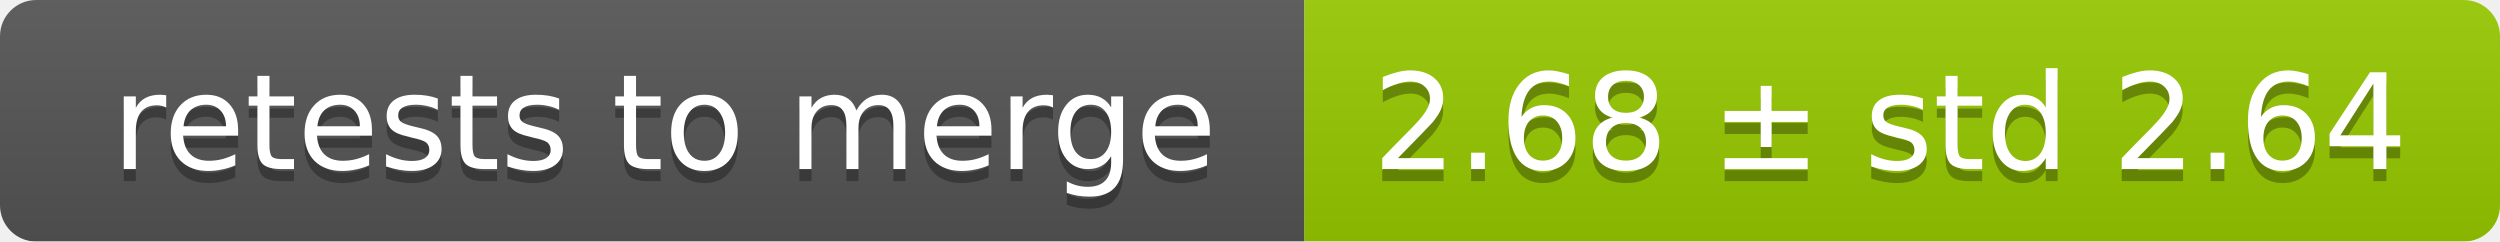
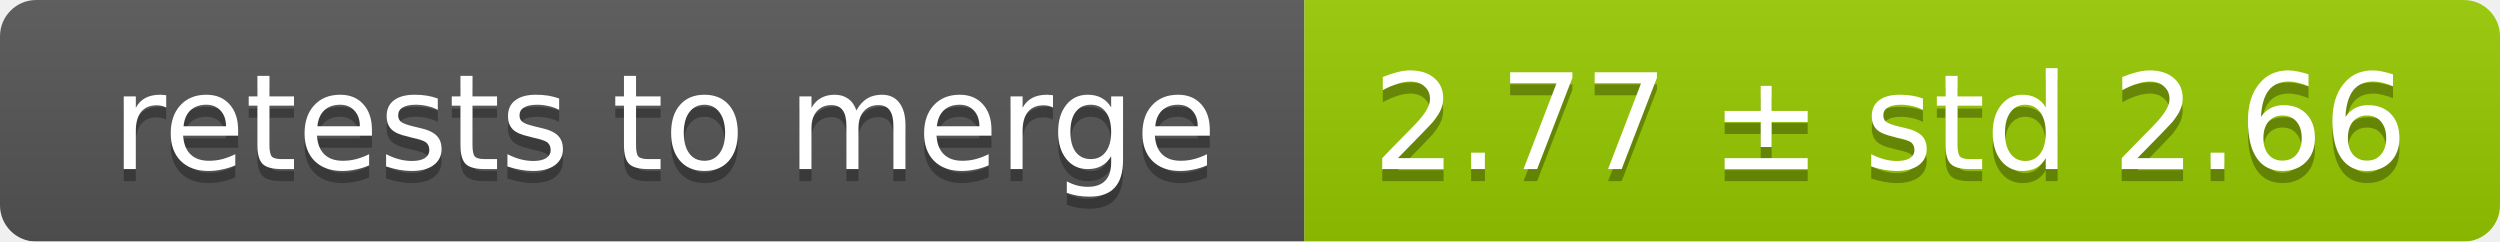
<svg xmlns="http://www.w3.org/2000/svg" width="207" height="20">
  <linearGradient id="smooth" x2="0" y2="100%">
    <stop offset="0" stop-color="#bbb" stop-opacity=".1" />
    <stop offset="1" stop-opacity=".1" />
  </linearGradient>
  <mask id="round">
    <rect width="207" height="20" rx="3" fill="#fff" />
  </mask>
  <g mask="url(#round)">
    <rect width="108" height="20" fill="#555" />
    <rect x="108" width="99" height="20" fill="#97ca00" />
    <rect width="207" height="20" fill="url(#smooth)" />
  </g>
  <g fill="#fff" text-anchor="middle" font-family="DejaVu Sans,Verdana,Geneva,sans-serif" font-size="11">
    <text x="55" y="15" fill="#010101" fill-opacity=".3">retests to merge</text>
    <text x="55" y="14">retests to merge</text>
-     <text x="156.5" y="15" fill="#010101" fill-opacity=".3">2.68 ± std 2.64</text>
-     <text x="156.5" y="14">2.68 ± std 2.64</text>
+     <text x="156.5" y="15" fill="#010101" fill-opacity=".3">2.77 ± std 2.66</text>
+     <text x="156.5" y="14">2.77 ± std 2.66</text>
  </g>
</svg>
